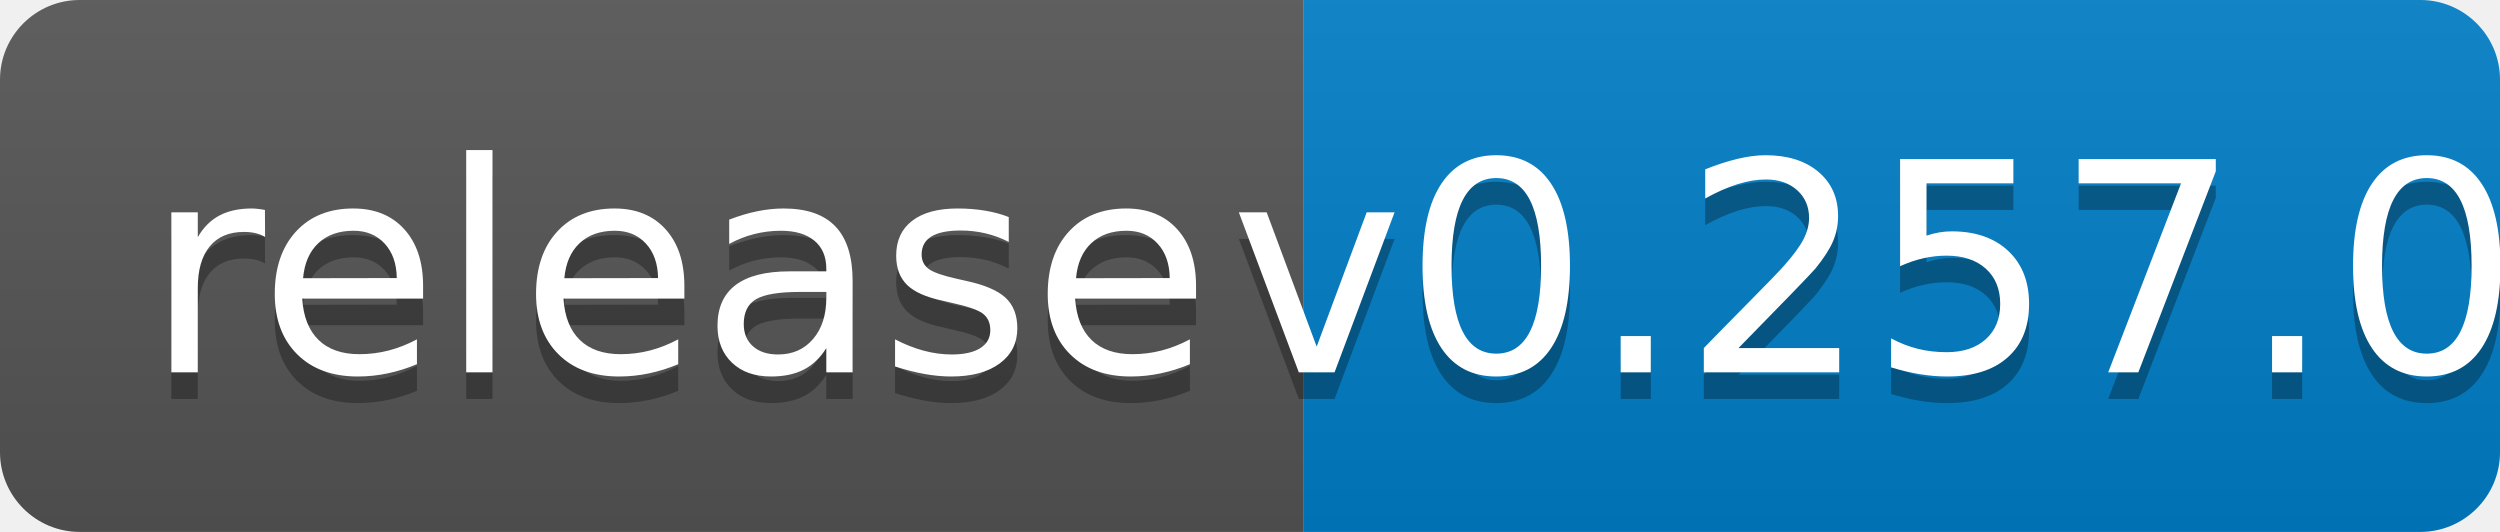
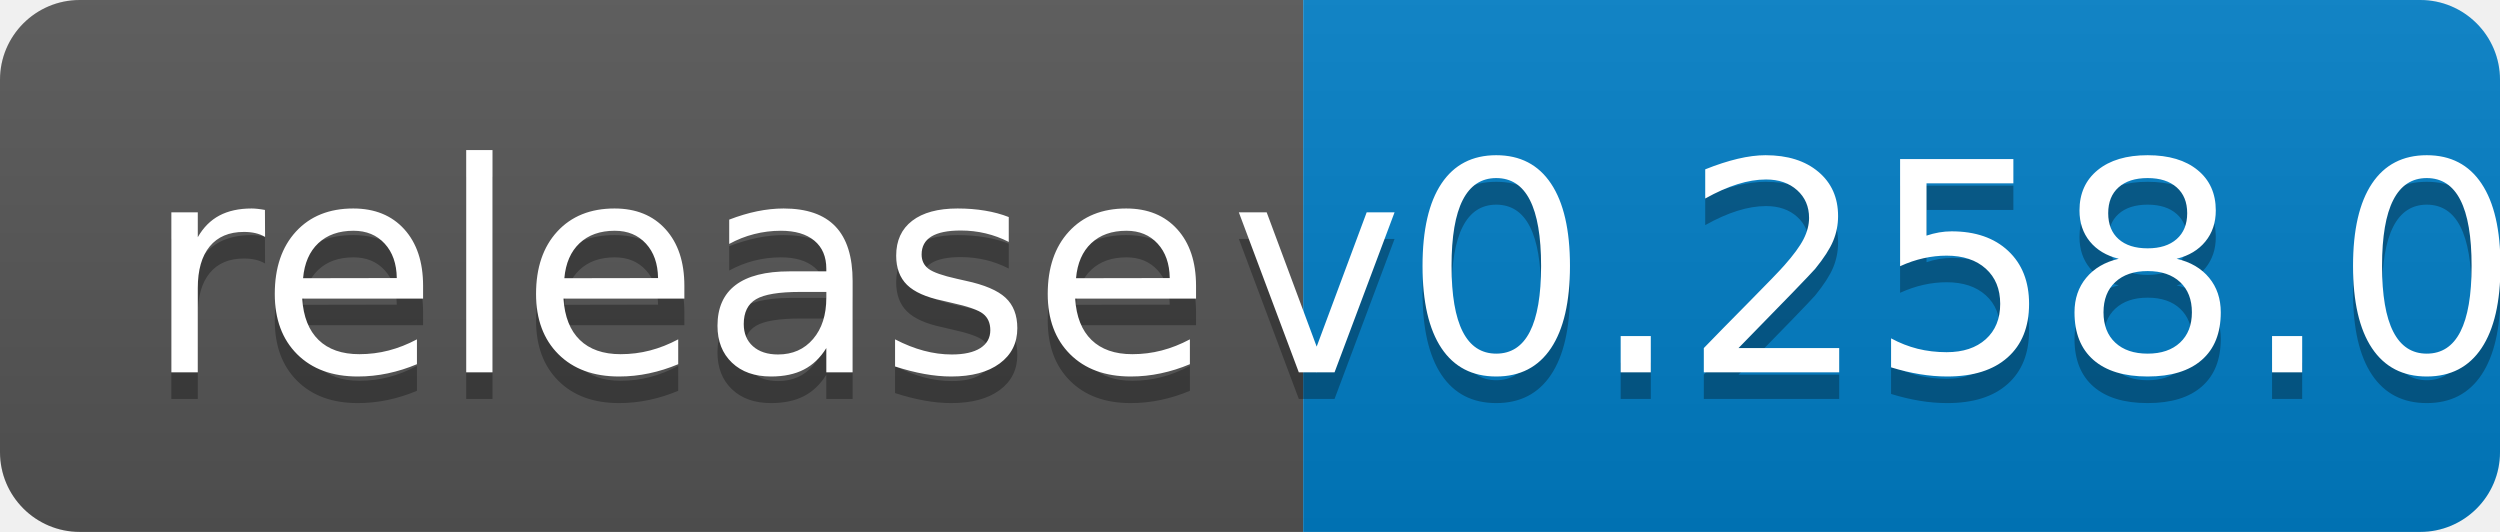
<svg xmlns="http://www.w3.org/2000/svg" width="94" height="20">
  <linearGradient id="b" x2="0" y2="100%">
    <stop offset="0" stop-color="#bbb" stop-opacity=".1" />
    <stop offset="1" stop-opacity=".1" />
  </linearGradient>
  <clipPath id="a">
    <rect width="94" height="20" rx="3" fill="#fff" />
  </clipPath>
  <g clip-path="url(#a)">
    <path fill="#555" d="M0 0h49v20H0z" />
    <path fill="#007ec6" d="M49 0h45v20H49z" />
    <path fill="url(#b)" d="M0 0h94v20H0z" />
  </g>
  <g fill="#fff" text-anchor="middle" font-family="DejaVu Sans,Verdana,Geneva,sans-serif" font-size="110">
    <text x="255" y="150" fill="#010101" fill-opacity=".3" transform="scale(.1)" textLength="390">release</text>
    <text x="255" y="140" transform="scale(.1)" textLength="390">release</text>
-     <text x="705" y="150" fill="#010101" fill-opacity=".3" transform="scale(.1)" textLength="350">v0.257.0</text>
-     <text x="705" y="140" transform="scale(.1)" textLength="350">v0.257.0</text>
+     <text x="705" y="150" fill="#010101" fill-opacity=".3" transform="scale(.1)" textLength="350">v0.258.0</text>
+     <text x="705" y="140" transform="scale(.1)" textLength="350">v0.258.0</text>
  </g>
</svg>
